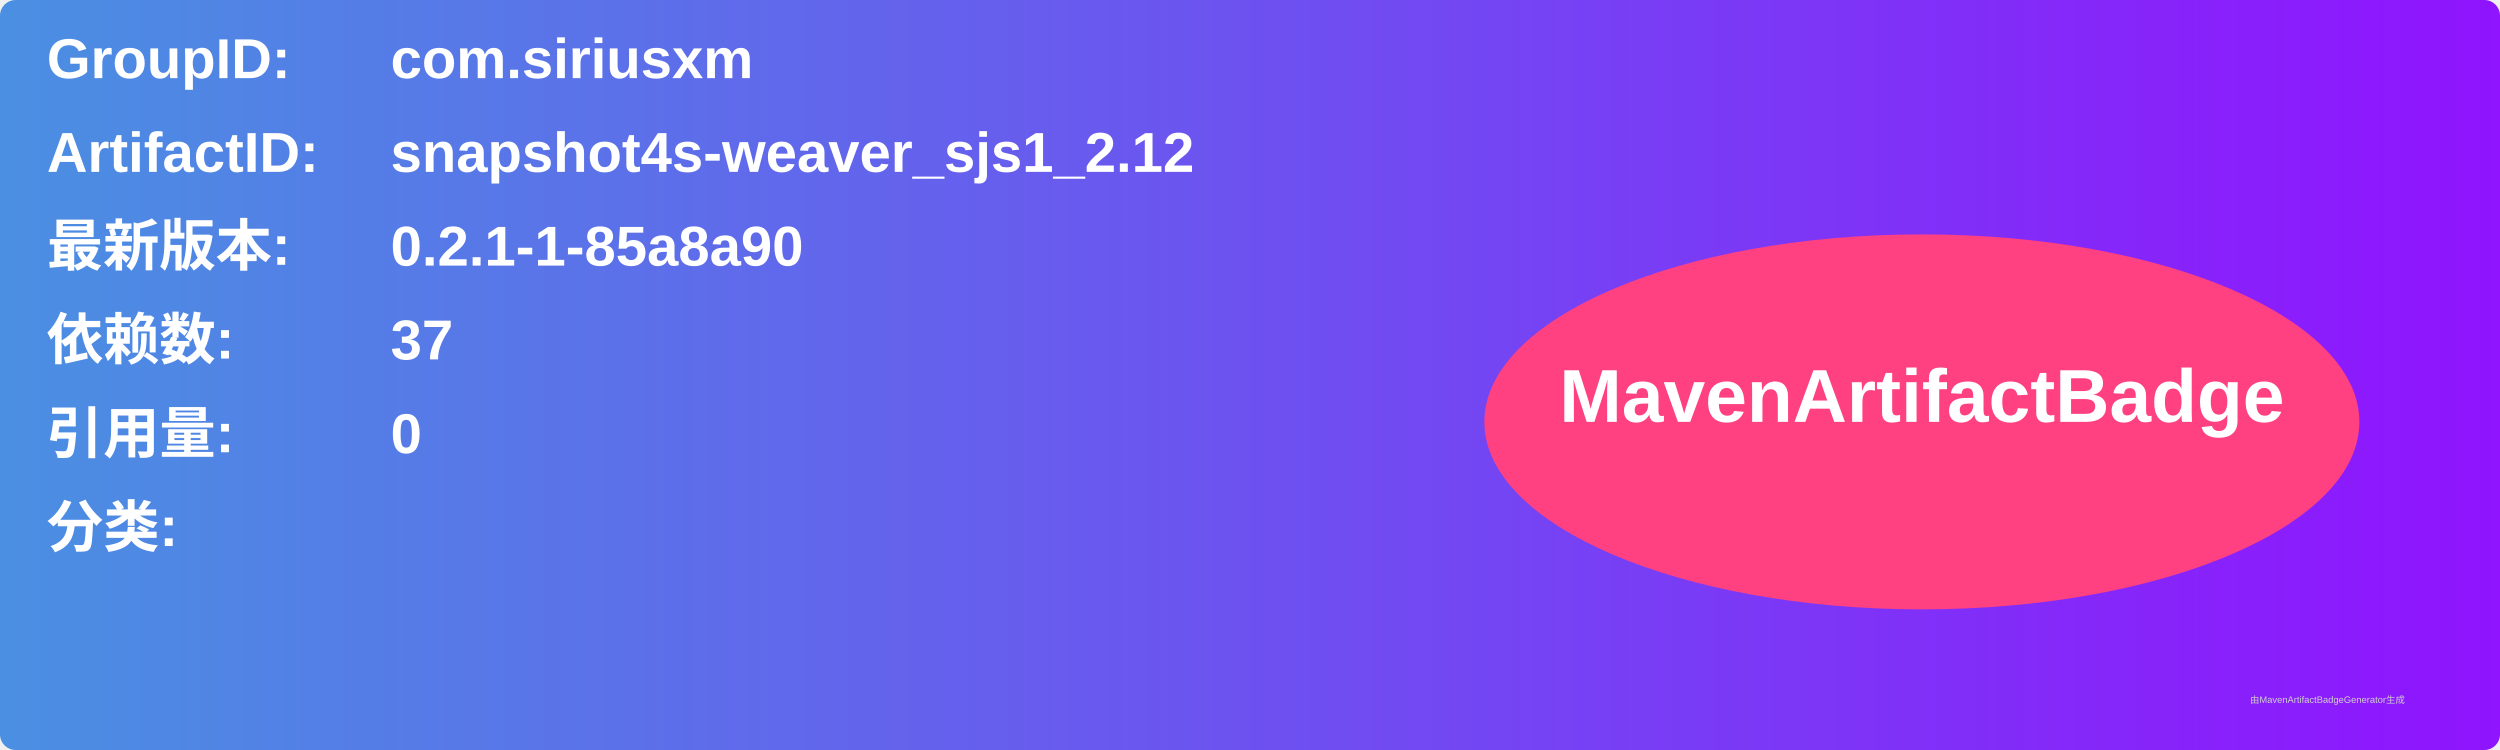
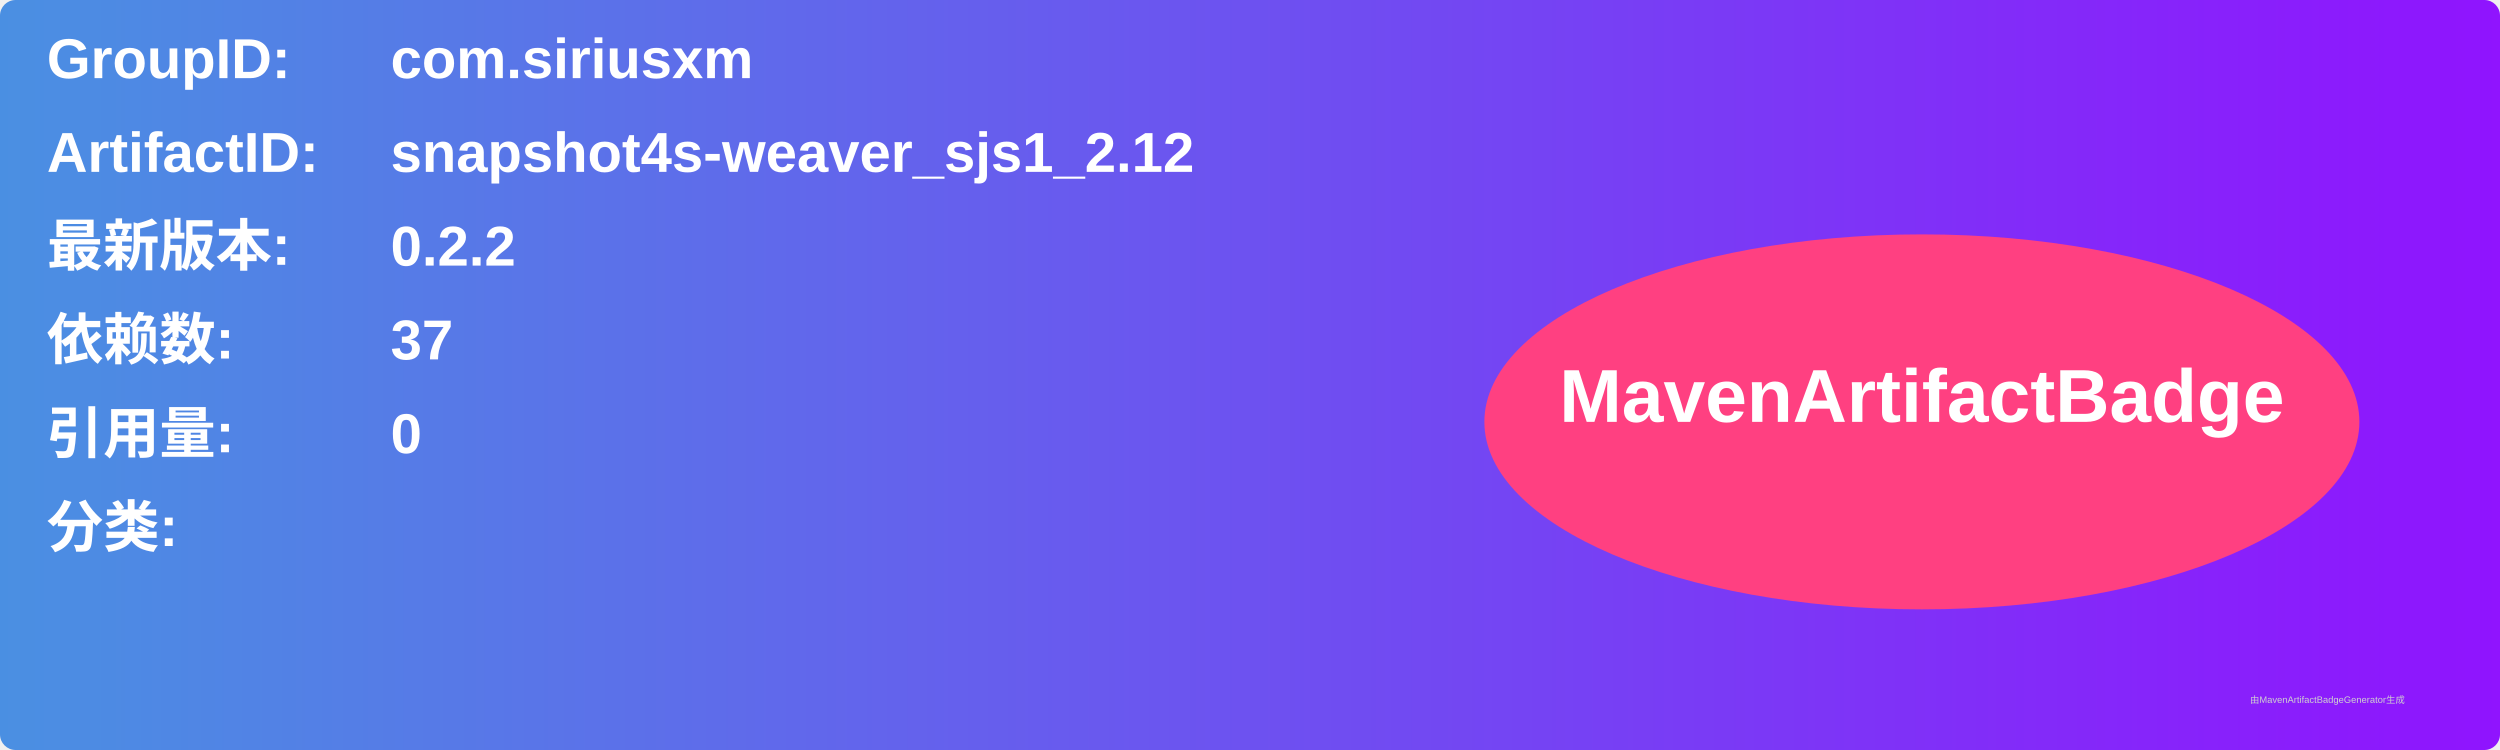
<svg xmlns="http://www.w3.org/2000/svg" width="800" height="240" viewBox="0 0 800 240">
  <linearGradient id="grad" x1="0%" y1="0%" x2="100%" y2="0%">
    <stop offset="0%" stop-color="#4a90e2" />
    <stop offset="100%" stop-color="#9013fe" />
  </linearGradient>
  <rect width="100%" height="100%" rx="5" ry="5" fill="url(#grad)" />
  <g transform="translate(15, 15)">
    <text x="0" y="10" font-family="Arial" font-size="18" fill="white" font-weight="bold" width="260">GroupID:</text>
    <text x="110" y="10" font-family="Arial" font-size="18" fill="white" font-weight="bold" width="460">com.siriusxm</text>
    <text x="0" y="40" font-family="Arial" font-size="18" fill="white" font-weight="bold" width="260">ArtifactID:</text>
    <text x="110" y="40" font-family="Arial" font-size="18" fill="white" font-weight="bold" width="460">snapshot4s-weaver_sjs1_2.12</text>
    <text x="0" y="70" font-family="Arial" font-size="18" fill="white" font-weight="bold">最新版本:</text>
    <text x="110" y="70" font-family="Arial" font-size="18" fill="white" font-weight="bold">
-       <tspan font-weight="bold">0.2.1-1-85a8a90</tspan>
+       <tspan font-weight="bold">0.2.2</tspan>
    </text>
    <text x="0" y="100" font-family="Arial" font-size="18" fill="white" font-weight="bold">依赖数: </text>
    <text x="110" y="100" font-family="Arial" font-size="18" fill="white">
      <tspan font-weight="bold">37</tspan>
    </text>
    <text x="0" y="130" font-family="Arial" font-size="18" fill="white" font-weight="bold">引用量: </text>
    <text x="110" y="130" font-family="Arial" font-size="18" fill="white">
      <tspan font-weight="bold">0</tspan>
    </text>
    <text x="0" y="160" font-family="Arial" font-size="18" fill="white" font-weight="bold">分类:</text>
    <text x="10" y="190" font-family="Arial" font-size="10" fill="white">
      <tspan font-weight="bold" />
    </text>
    <ellipse cx="600" cy="120" rx="140" ry="60" fill="#ff4081" />
    <text x="600" y="120" text-anchor="middle" font-family="Arial" font-size="24" fill="white" font-weight="bold">MavenArtifactBadge</text>
  </g>
  <text x="720" y="225" font-family="Arial" font-size="3" fill="#d0d0d0">由MavenArtifactBadgeGenerator生成</text>
</svg>
